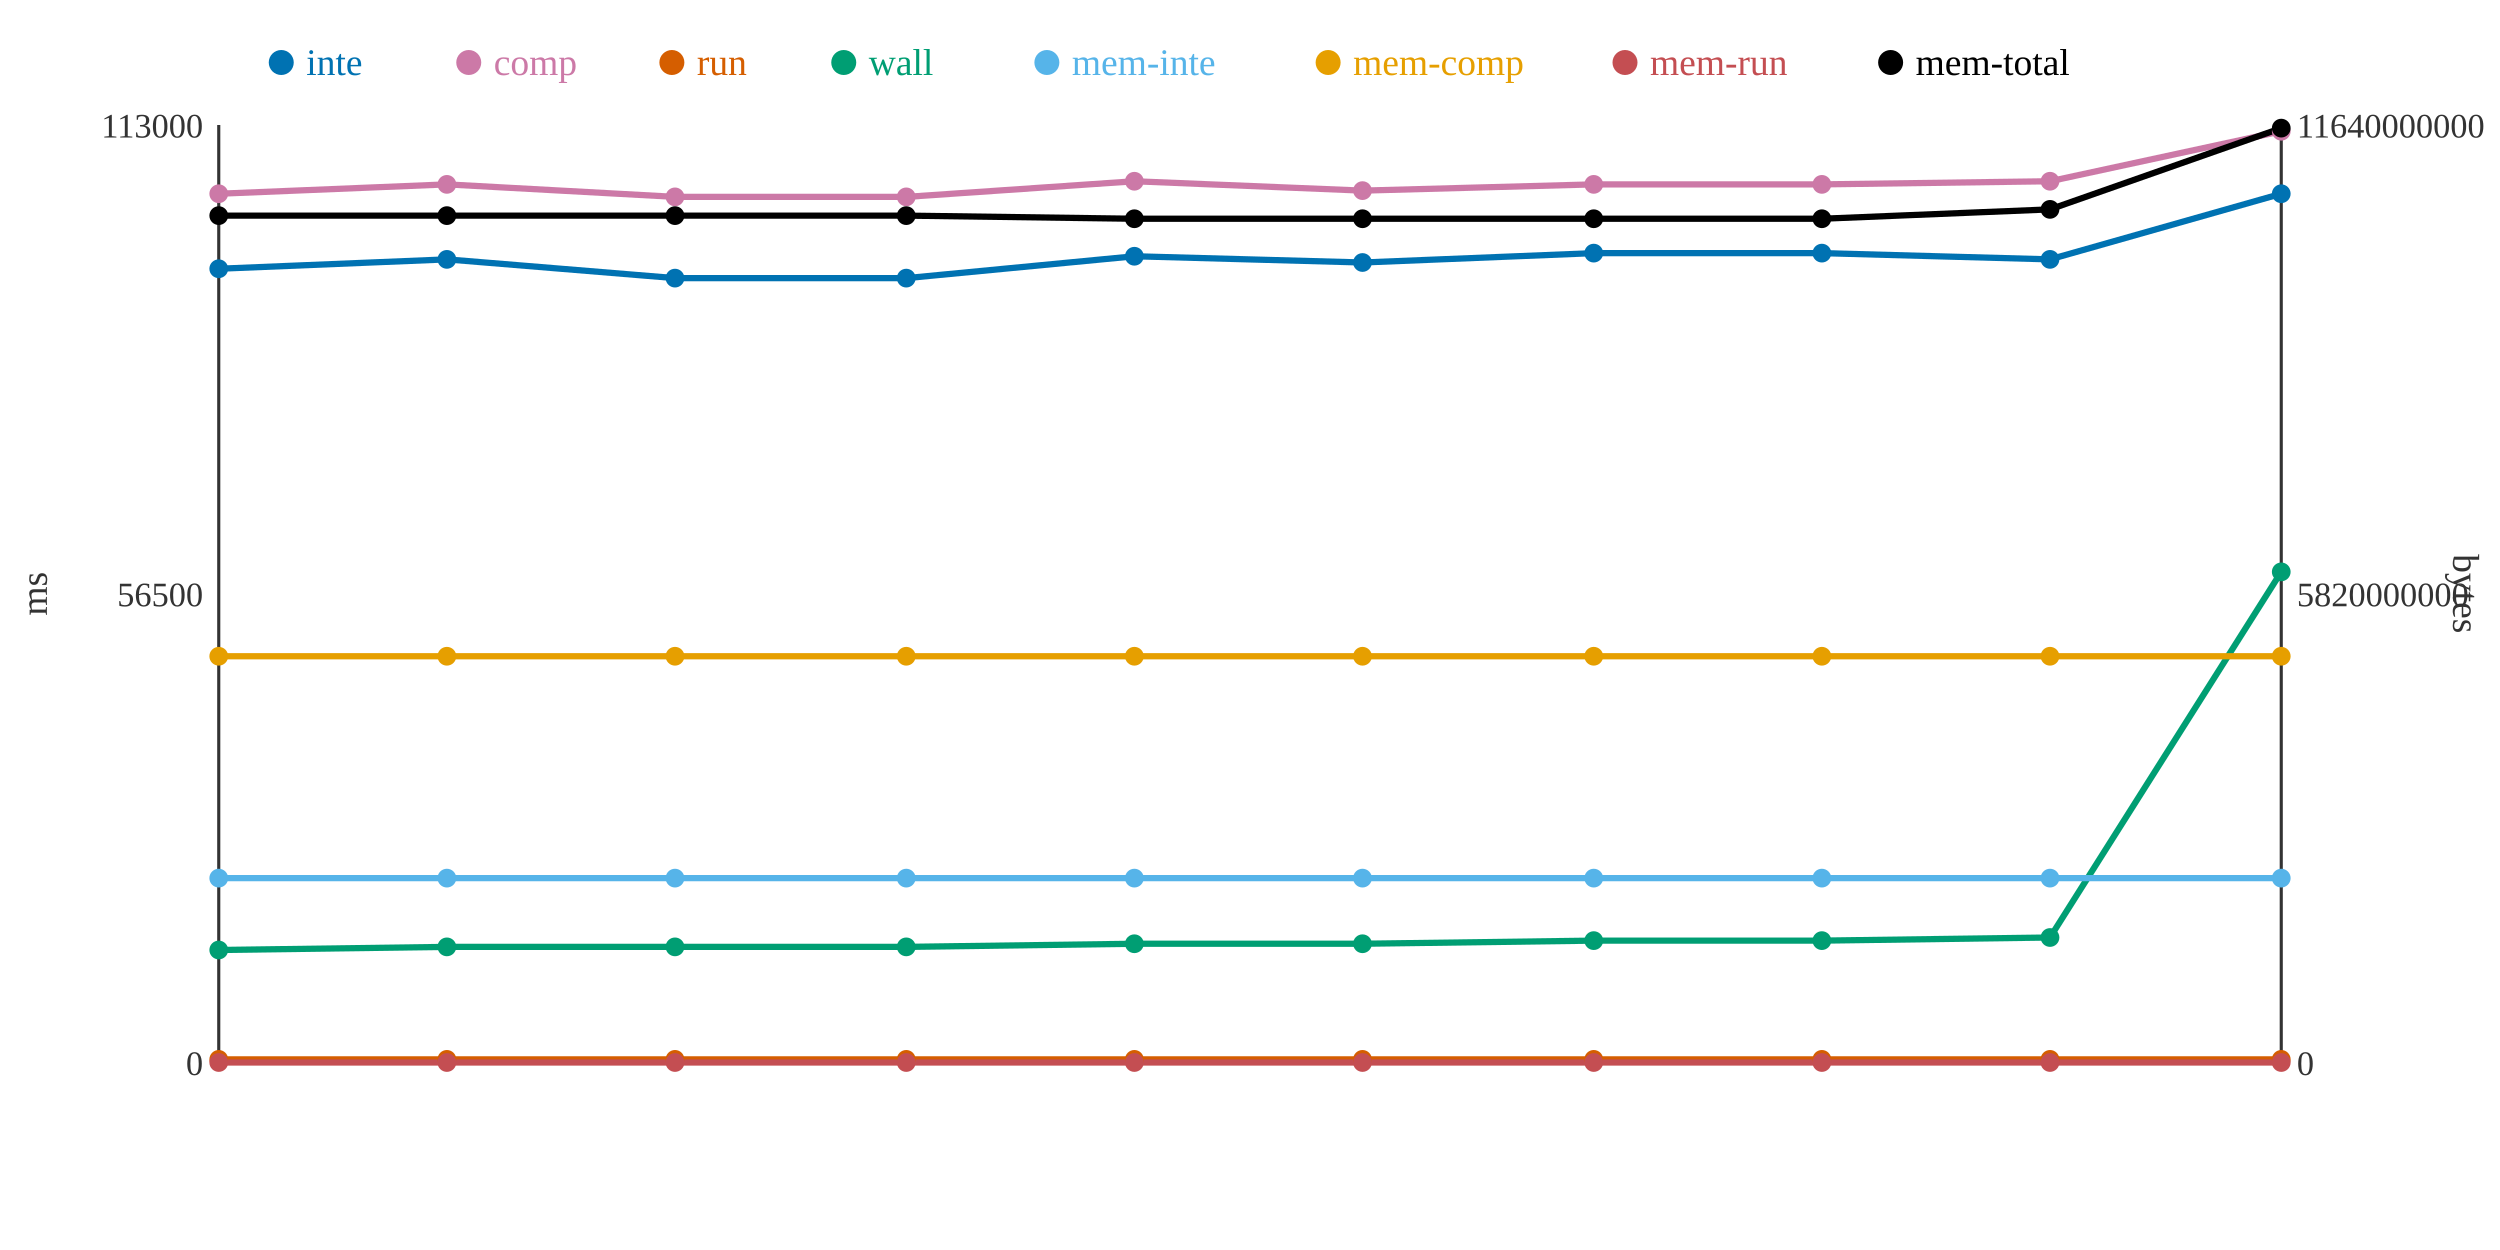
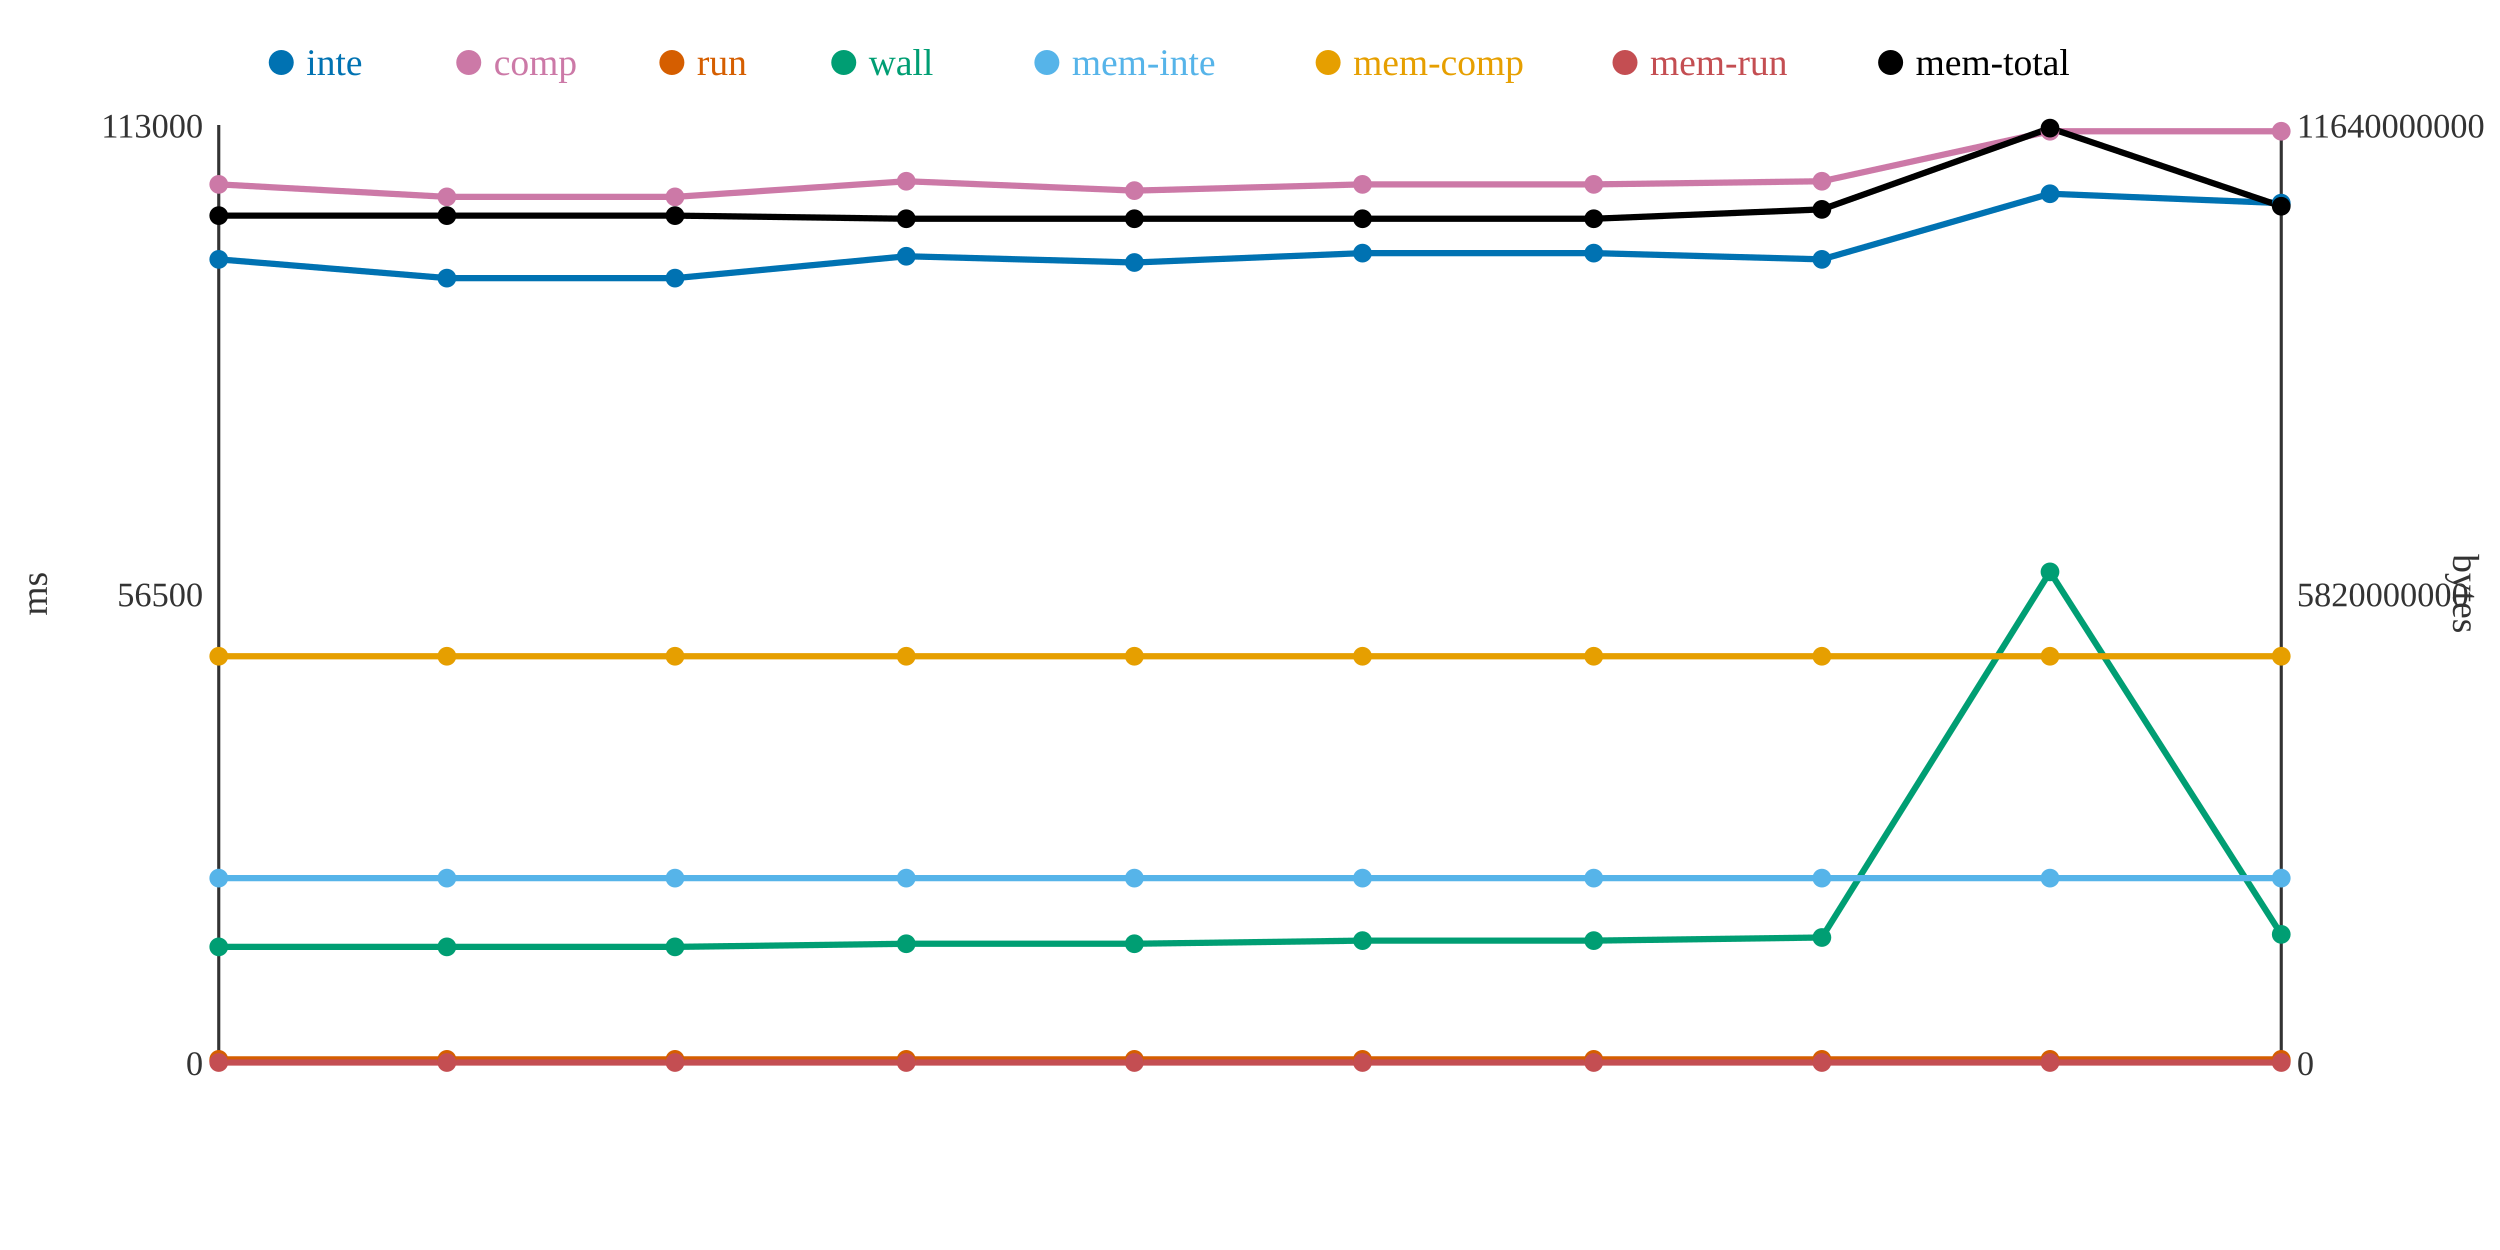
<svg xmlns="http://www.w3.org/2000/svg" width="800" height="400">
  <rect width="800" height="400" fill="white" />
  <line x1="70" y1="40" x2="70" y2="340" stroke="#333" stroke-width="1" />
  <line x1="70" y1="340" x2="730" y2="340" stroke="#333" stroke-width="1" />
  <line x1="730" y1="40" x2="730" y2="340" stroke="#333" stroke-width="1" />
  <text x="65" y="344" text-anchor="end" font-size="11" fill="#333">0</text>
  <text x="65" y="194" text-anchor="end" font-size="11" fill="#333">56500</text>
  <text x="65" y="44" text-anchor="end" font-size="11" fill="#333">113000</text>
  <text x="15" y="190" text-anchor="middle" font-size="12" fill="#333" transform="rotate(-90 15 190)">ms</text>
  <text x="735" y="344" text-anchor="start" font-size="11" fill="#333">0</text>
  <text x="735" y="194" text-anchor="start" font-size="11" fill="#333">5820000000</text>
  <text x="735" y="44" text-anchor="start" font-size="11" fill="#333">11640000000</text>
  <text x="785" y="190" text-anchor="middle" font-size="12" fill="#333" transform="rotate(90 785 190)">bytes</text>
-   <polyline points="70,86 143,83 216,89 290,89 363,82 436,84 510,81 583,81 656,83 730,62" fill="none" stroke="#0072B2" stroke-width="2" />
-   <polyline points="70,62 143,59 216,63 290,63 363,58 436,61 510,59 583,59 656,58 730,42" fill="none" stroke="#CC79A7" stroke-width="2" />
+   <polyline points="70,83 143,89 216,89 290,82 363,84 436,81 510,81 583,83 656,62 730,65" fill="none" stroke="#0072B2" stroke-width="2" />
+   <polyline points="70,59 143,63 216,63 290,58 363,61 436,59 510,59 583,58 656,42 730,42" fill="none" stroke="#CC79A7" stroke-width="2" />
  <polyline points="70,339 143,339 216,339 290,339 363,339 436,339 510,339 583,339 656,339 730,339" fill="none" stroke="#D55E00" stroke-width="2" />
-   <polyline points="70,304 143,303 216,303 290,303 363,302 436,302 510,301 583,301 656,300 730,183" fill="none" stroke="#009E73" stroke-width="2" />
+   <polyline points="70,303 143,303 216,303 290,302 363,302 436,301 510,301 583,300 656,183 730,299" fill="none" stroke="#009E73" stroke-width="2" />
  <polyline points="70,281 143,281 216,281 290,281 363,281 436,281 510,281 583,281 656,281 730,281" fill="none" stroke="#56B4E9" stroke-width="2" />
  <polyline points="70,210 143,210 216,210 290,210 363,210 436,210 510,210 583,210 656,210 730,210" fill="none" stroke="#E69F00" stroke-width="2" />
  <polyline points="70,340 143,340 216,340 290,340 363,340 436,340 510,340 583,340 656,340 730,340" fill="none" stroke="#C44E52" stroke-width="2" />
-   <polyline points="70,69 143,69 216,69 290,69 363,70 436,70 510,70 583,70 656,67 730,41" fill="none" stroke="#000000" stroke-width="2" />
-   <circle cx="70" cy="86" r="3" fill="#0072B2" />
-   <circle cx="70" cy="62" r="3" fill="#CC79A7" />
+   <polyline points="70,69 143,69 216,69 290,70 363,70 436,70 510,70 583,67 656,41 730,66" fill="none" stroke="#000000" stroke-width="2" />
+   <circle cx="70" cy="83" r="3" fill="#0072B2" />
+   <circle cx="70" cy="59" r="3" fill="#CC79A7" />
  <circle cx="70" cy="339" r="3" fill="#D55E00" />
-   <circle cx="70" cy="304" r="3" fill="#009E73" />
+   <circle cx="70" cy="303" r="3" fill="#009E73" />
  <circle cx="70" cy="281" r="3" fill="#56B4E9" />
  <circle cx="70" cy="210" r="3" fill="#E69F00" />
  <circle cx="70" cy="340" r="3" fill="#C44E52" />
  <circle cx="70" cy="69" r="3" fill="#000000" />
-   <circle cx="143" cy="83" r="3" fill="#0072B2" />
-   <circle cx="143" cy="59" r="3" fill="#CC79A7" />
+   <circle cx="143" cy="89" r="3" fill="#0072B2" />
+   <circle cx="143" cy="63" r="3" fill="#CC79A7" />
  <circle cx="143" cy="339" r="3" fill="#D55E00" />
  <circle cx="143" cy="303" r="3" fill="#009E73" />
  <circle cx="143" cy="281" r="3" fill="#56B4E9" />
  <circle cx="143" cy="210" r="3" fill="#E69F00" />
  <circle cx="143" cy="340" r="3" fill="#C44E52" />
  <circle cx="143" cy="69" r="3" fill="#000000" />
  <circle cx="216" cy="89" r="3" fill="#0072B2" />
  <circle cx="216" cy="63" r="3" fill="#CC79A7" />
  <circle cx="216" cy="339" r="3" fill="#D55E00" />
  <circle cx="216" cy="303" r="3" fill="#009E73" />
  <circle cx="216" cy="281" r="3" fill="#56B4E9" />
  <circle cx="216" cy="210" r="3" fill="#E69F00" />
  <circle cx="216" cy="340" r="3" fill="#C44E52" />
  <circle cx="216" cy="69" r="3" fill="#000000" />
-   <circle cx="290" cy="89" r="3" fill="#0072B2" />
-   <circle cx="290" cy="63" r="3" fill="#CC79A7" />
+   <circle cx="290" cy="82" r="3" fill="#0072B2" />
+   <circle cx="290" cy="58" r="3" fill="#CC79A7" />
  <circle cx="290" cy="339" r="3" fill="#D55E00" />
-   <circle cx="290" cy="303" r="3" fill="#009E73" />
+   <circle cx="290" cy="302" r="3" fill="#009E73" />
  <circle cx="290" cy="281" r="3" fill="#56B4E9" />
  <circle cx="290" cy="210" r="3" fill="#E69F00" />
  <circle cx="290" cy="340" r="3" fill="#C44E52" />
-   <circle cx="290" cy="69" r="3" fill="#000000" />
-   <circle cx="363" cy="82" r="3" fill="#0072B2" />
-   <circle cx="363" cy="58" r="3" fill="#CC79A7" />
+   <circle cx="290" cy="70" r="3" fill="#000000" />
+   <circle cx="363" cy="84" r="3" fill="#0072B2" />
+   <circle cx="363" cy="61" r="3" fill="#CC79A7" />
  <circle cx="363" cy="339" r="3" fill="#D55E00" />
  <circle cx="363" cy="302" r="3" fill="#009E73" />
  <circle cx="363" cy="281" r="3" fill="#56B4E9" />
  <circle cx="363" cy="210" r="3" fill="#E69F00" />
  <circle cx="363" cy="340" r="3" fill="#C44E52" />
  <circle cx="363" cy="70" r="3" fill="#000000" />
-   <circle cx="436" cy="84" r="3" fill="#0072B2" />
-   <circle cx="436" cy="61" r="3" fill="#CC79A7" />
+   <circle cx="436" cy="81" r="3" fill="#0072B2" />
+   <circle cx="436" cy="59" r="3" fill="#CC79A7" />
  <circle cx="436" cy="339" r="3" fill="#D55E00" />
-   <circle cx="436" cy="302" r="3" fill="#009E73" />
+   <circle cx="436" cy="301" r="3" fill="#009E73" />
  <circle cx="436" cy="281" r="3" fill="#56B4E9" />
  <circle cx="436" cy="210" r="3" fill="#E69F00" />
  <circle cx="436" cy="340" r="3" fill="#C44E52" />
  <circle cx="436" cy="70" r="3" fill="#000000" />
  <circle cx="510" cy="81" r="3" fill="#0072B2" />
  <circle cx="510" cy="59" r="3" fill="#CC79A7" />
  <circle cx="510" cy="339" r="3" fill="#D55E00" />
  <circle cx="510" cy="301" r="3" fill="#009E73" />
  <circle cx="510" cy="281" r="3" fill="#56B4E9" />
  <circle cx="510" cy="210" r="3" fill="#E69F00" />
  <circle cx="510" cy="340" r="3" fill="#C44E52" />
  <circle cx="510" cy="70" r="3" fill="#000000" />
-   <circle cx="583" cy="81" r="3" fill="#0072B2" />
-   <circle cx="583" cy="59" r="3" fill="#CC79A7" />
+   <circle cx="583" cy="83" r="3" fill="#0072B2" />
+   <circle cx="583" cy="58" r="3" fill="#CC79A7" />
  <circle cx="583" cy="339" r="3" fill="#D55E00" />
-   <circle cx="583" cy="301" r="3" fill="#009E73" />
+   <circle cx="583" cy="300" r="3" fill="#009E73" />
  <circle cx="583" cy="281" r="3" fill="#56B4E9" />
  <circle cx="583" cy="210" r="3" fill="#E69F00" />
  <circle cx="583" cy="340" r="3" fill="#C44E52" />
-   <circle cx="583" cy="70" r="3" fill="#000000" />
-   <circle cx="656" cy="83" r="3" fill="#0072B2" />
-   <circle cx="656" cy="58" r="3" fill="#CC79A7" />
+   <circle cx="583" cy="67" r="3" fill="#000000" />
+   <circle cx="656" cy="62" r="3" fill="#0072B2" />
+   <circle cx="656" cy="42" r="3" fill="#CC79A7" />
  <circle cx="656" cy="339" r="3" fill="#D55E00" />
-   <circle cx="656" cy="300" r="3" fill="#009E73" />
+   <circle cx="656" cy="183" r="3" fill="#009E73" />
  <circle cx="656" cy="281" r="3" fill="#56B4E9" />
  <circle cx="656" cy="210" r="3" fill="#E69F00" />
  <circle cx="656" cy="340" r="3" fill="#C44E52" />
-   <circle cx="656" cy="67" r="3" fill="#000000" />
-   <circle cx="730" cy="62" r="3" fill="#0072B2" />
+   <circle cx="656" cy="41" r="3" fill="#000000" />
+   <circle cx="730" cy="65" r="3" fill="#0072B2" />
  <circle cx="730" cy="42" r="3" fill="#CC79A7" />
  <circle cx="730" cy="339" r="3" fill="#D55E00" />
-   <circle cx="730" cy="183" r="3" fill="#009E73" />
+   <circle cx="730" cy="299" r="3" fill="#009E73" />
  <circle cx="730" cy="281" r="3" fill="#56B4E9" />
  <circle cx="730" cy="210" r="3" fill="#E69F00" />
  <circle cx="730" cy="340" r="3" fill="#C44E52" />
-   <circle cx="730" cy="41" r="3" fill="#000000" />
+   <circle cx="730" cy="66" r="3" fill="#000000" />
  <circle cx="90" cy="20" r="4" fill="#0072B2" />
  <text x="98" y="24" text-anchor="start" font-size="12" fill="#0072B2">inte</text>
  <circle cx="150" cy="20" r="4" fill="#CC79A7" />
  <text x="158" y="24" text-anchor="start" font-size="12" fill="#CC79A7">comp</text>
  <circle cx="215" cy="20" r="4" fill="#D55E00" />
  <text x="223" y="24" text-anchor="start" font-size="12" fill="#D55E00">run</text>
  <circle cx="270" cy="20" r="4" fill="#009E73" />
  <text x="278" y="24" text-anchor="start" font-size="12" fill="#009E73">wall</text>
  <circle cx="335" cy="20" r="4" fill="#56B4E9" />
  <text x="343" y="24" text-anchor="start" font-size="12" fill="#56B4E9">mem-inte</text>
  <circle cx="425" cy="20" r="4" fill="#E69F00" />
  <text x="433" y="24" text-anchor="start" font-size="12" fill="#E69F00">mem-comp</text>
  <circle cx="520" cy="20" r="4" fill="#C44E52" />
  <text x="528" y="24" text-anchor="start" font-size="12" fill="#C44E52">mem-run</text>
  <circle cx="605" cy="20" r="4" fill="#000000" />
  <text x="613" y="24" text-anchor="start" font-size="12" fill="#000000">mem-total</text>
</svg>
